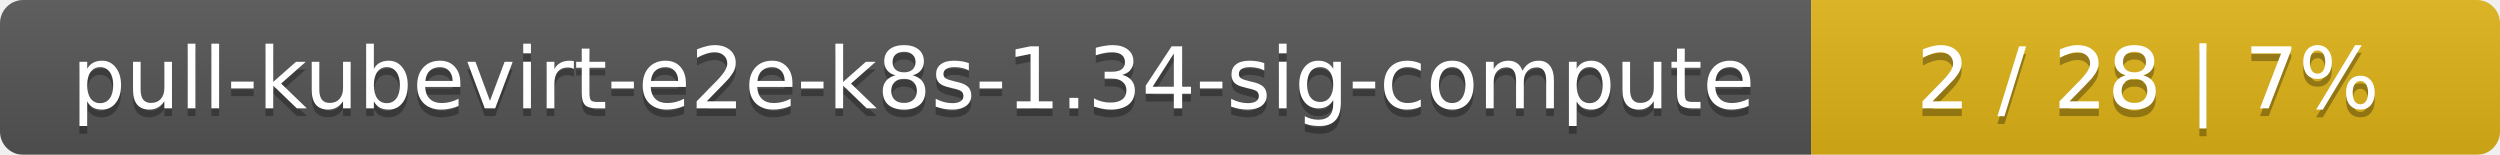
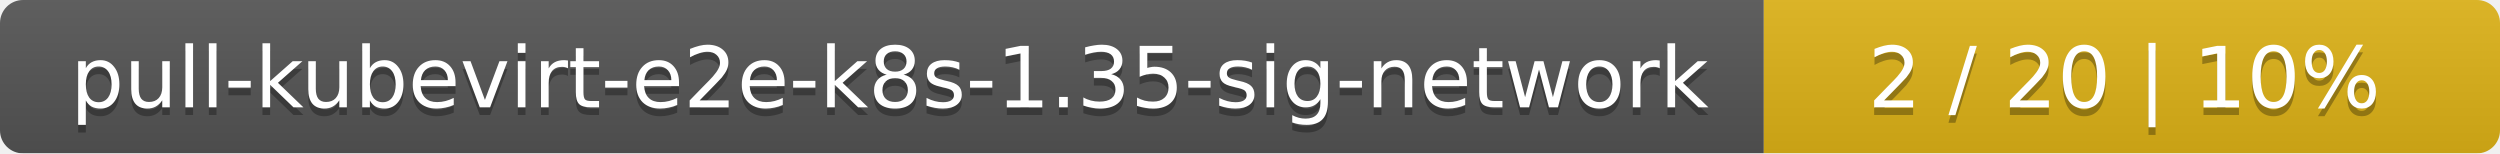
- <svg xmlns="http://www.w3.org/2000/svg" width="323" height="20">
+ <svg xmlns="http://www.w3.org/2000/svg" width="326" height="20">
  <linearGradient id="smooth" x2="0" y2="100%">
    <stop offset="0" stop-color="#bbb" stop-opacity=".1" />
    <stop offset="1" stop-opacity=".1" />
  </linearGradient>
  <mask id="round">
-     <rect width="323" height="20" rx="3" fill="#fff" />
+     <rect width="326" height="20" rx="3" fill="#fff" />
  </mask>
  <g mask="url(#round)">
-     <rect width="234" height="20" fill="#555" />
-     <rect x="234" width="89" height="20" fill="#dfb317" />
-     <rect width="323" height="20" fill="url(#smooth)" />
+     <rect width="230" height="20" fill="#555" />
+     <rect x="230" width="96" height="20" fill="#dfb317" />
+     <rect width="326" height="20" fill="url(#smooth)" />
  </g>
  <g fill="#fff" text-anchor="middle" font-family="DejaVu Sans,Verdana,Geneva,sans-serif" font-size="11">
-     <text x="118" y="15" fill="#010101" fill-opacity=".3">pull-kubevirt-e2e-k8s-1.34-sig-compute</text>
-     <text x="118" y="14">pull-kubevirt-e2e-k8s-1.34-sig-compute</text>
-     <text x="277.5" y="15" fill="#010101" fill-opacity=".3">2 / 28    |    7%</text>
-     <text x="277.5" y="14">2 / 28    |    7%</text>
+     <text x="116" y="15" fill="#010101" fill-opacity=".3">pull-kubevirt-e2e-k8s-1.35-sig-network</text>
+     <text x="116" y="14">pull-kubevirt-e2e-k8s-1.35-sig-network</text>
+     <text x="277" y="15" fill="#010101" fill-opacity=".3">2 / 20    |    10%</text>
+     <text x="277" y="14">2 / 20    |    10%</text>
  </g>
</svg>
